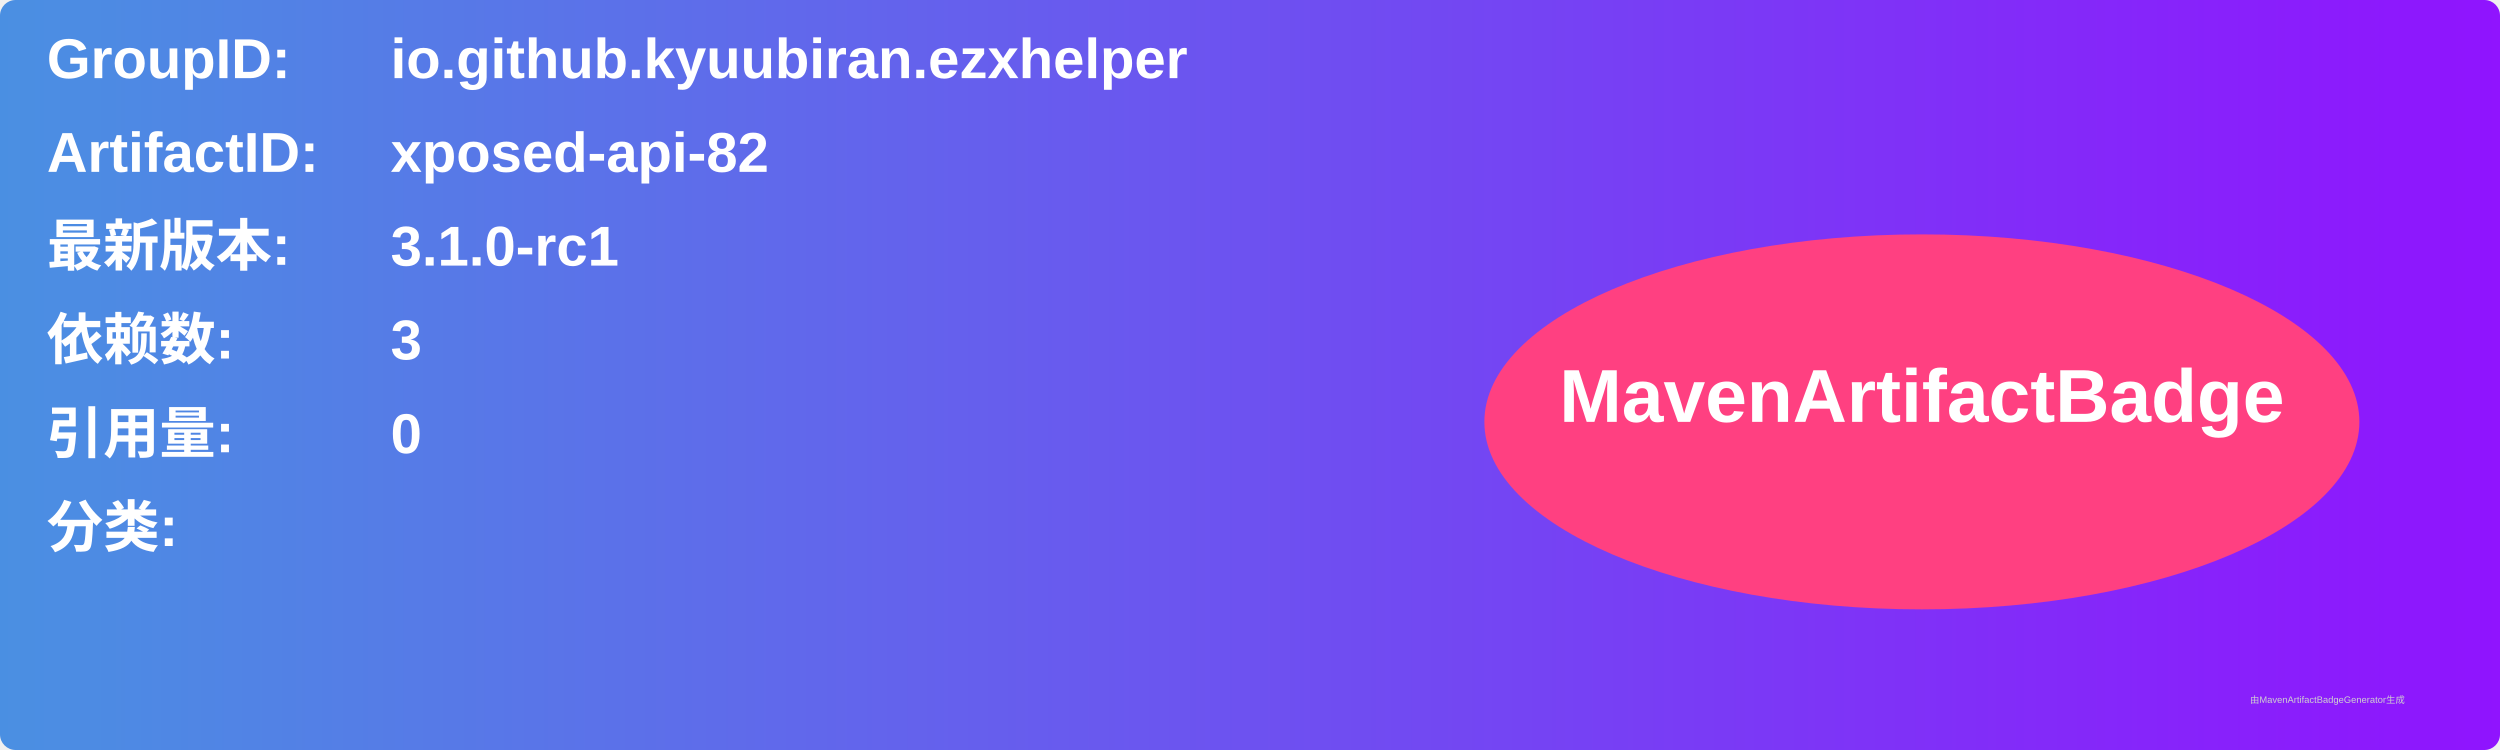
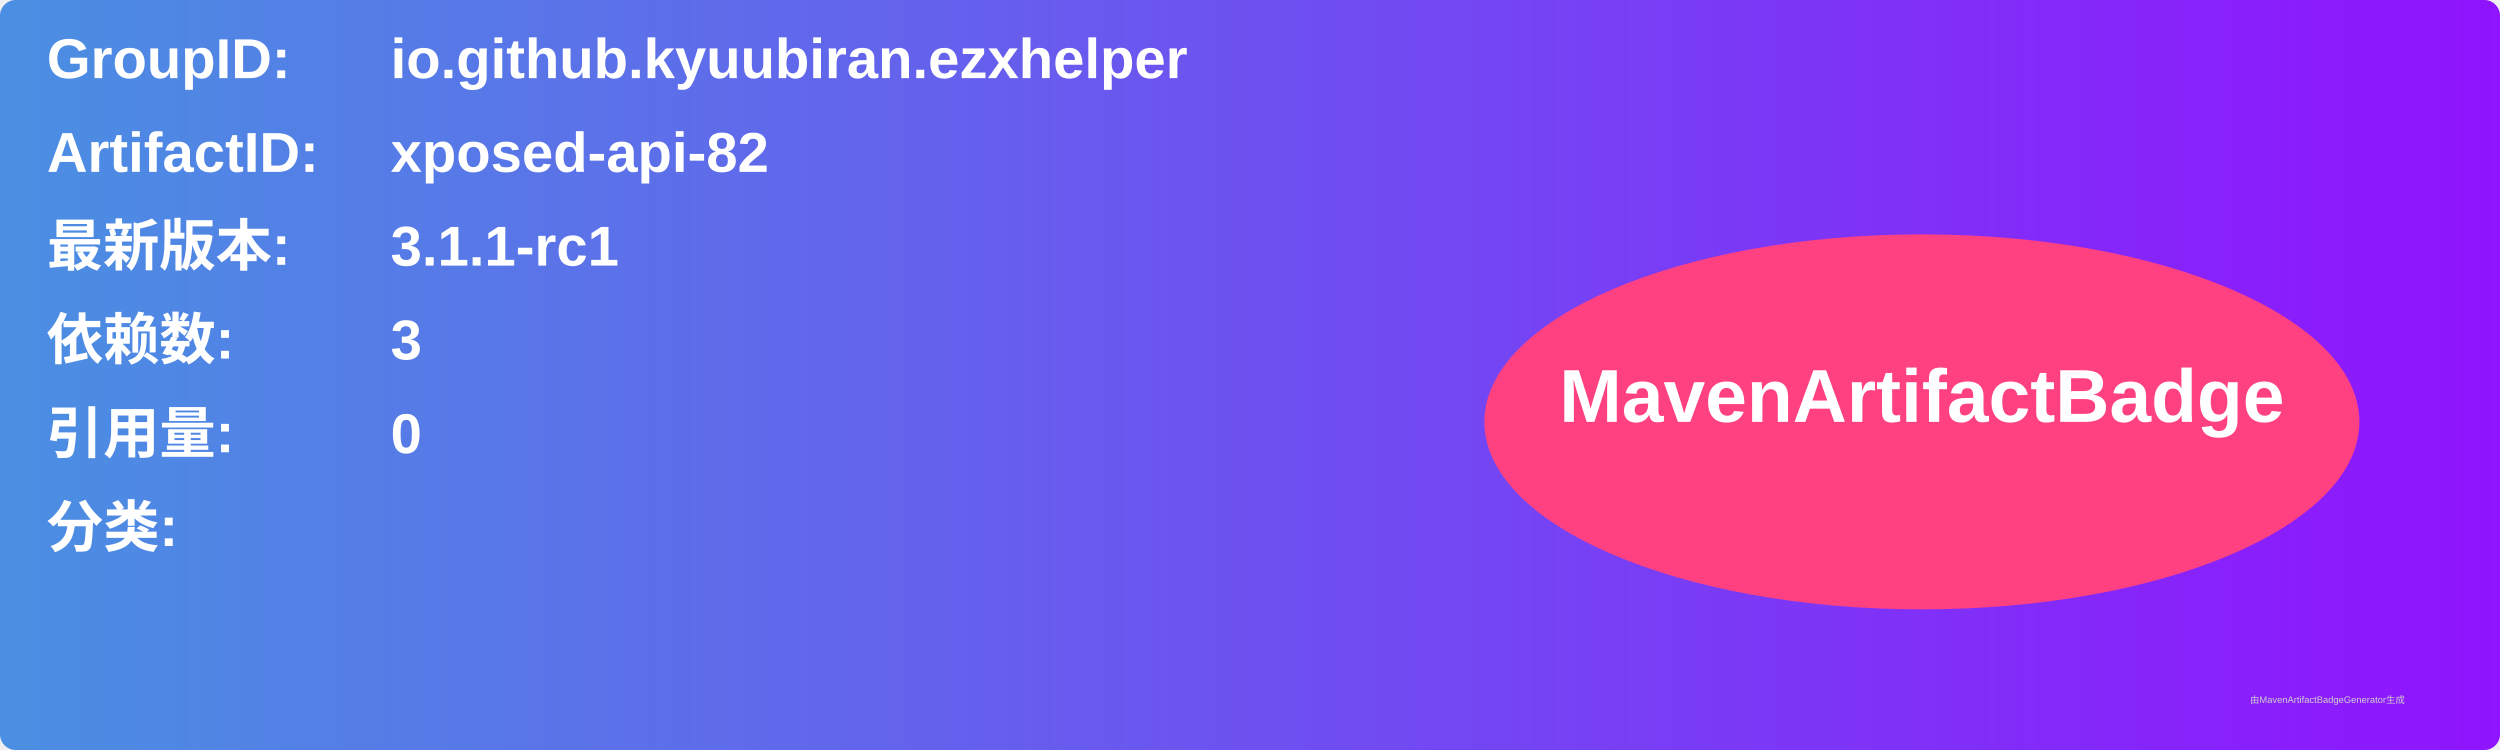
<svg xmlns="http://www.w3.org/2000/svg" width="800" height="240" viewBox="0 0 800 240">
  <linearGradient id="grad" x1="0%" y1="0%" x2="100%" y2="0%">
    <stop offset="0%" stop-color="#4a90e2" />
    <stop offset="100%" stop-color="#9013fe" />
  </linearGradient>
  <rect width="100%" height="100%" rx="5" ry="5" fill="url(#grad)" />
  <g transform="translate(15, 15)">
    <text x="0" y="10" font-family="Arial" font-size="18" fill="white" font-weight="bold" width="260">GroupID:</text>
    <text x="110" y="10" font-family="Arial" font-size="18" fill="white" font-weight="bold" width="460">io.github.kyuubiran.ezxhelper</text>
    <text x="0" y="40" font-family="Arial" font-size="18" fill="white" font-weight="bold" width="260">ArtifactID:</text>
    <text x="110" y="40" font-family="Arial" font-size="18" fill="white" font-weight="bold" width="460">xposed-api-82</text>
    <text x="0" y="70" font-family="Arial" font-size="18" fill="white" font-weight="bold">最新版本:</text>
    <text x="110" y="70" font-family="Arial" font-size="18" fill="white" font-weight="bold">
-       <tspan font-weight="bold">3.1.0-rc1</tspan>
+       <tspan font-weight="bold">3.1.1-rc1</tspan>
    </text>
    <text x="0" y="100" font-family="Arial" font-size="18" fill="white" font-weight="bold">依赖数: </text>
    <text x="110" y="100" font-family="Arial" font-size="18" fill="white">
      <tspan font-weight="bold">3</tspan>
    </text>
    <text x="0" y="130" font-family="Arial" font-size="18" fill="white" font-weight="bold">引用量: </text>
    <text x="110" y="130" font-family="Arial" font-size="18" fill="white">
      <tspan font-weight="bold">0</tspan>
    </text>
    <text x="0" y="160" font-family="Arial" font-size="18" fill="white" font-weight="bold">分类:</text>
    <text x="10" y="190" font-family="Arial" font-size="10" fill="white">
      <tspan font-weight="bold" />
    </text>
    <ellipse cx="600" cy="120" rx="140" ry="60" fill="#ff4081" />
    <text x="600" y="120" text-anchor="middle" font-family="Arial" font-size="24" fill="white" font-weight="bold">MavenArtifactBadge</text>
  </g>
  <text x="720" y="225" font-family="Arial" font-size="3" fill="#d0d0d0">由MavenArtifactBadgeGenerator生成</text>
</svg>
